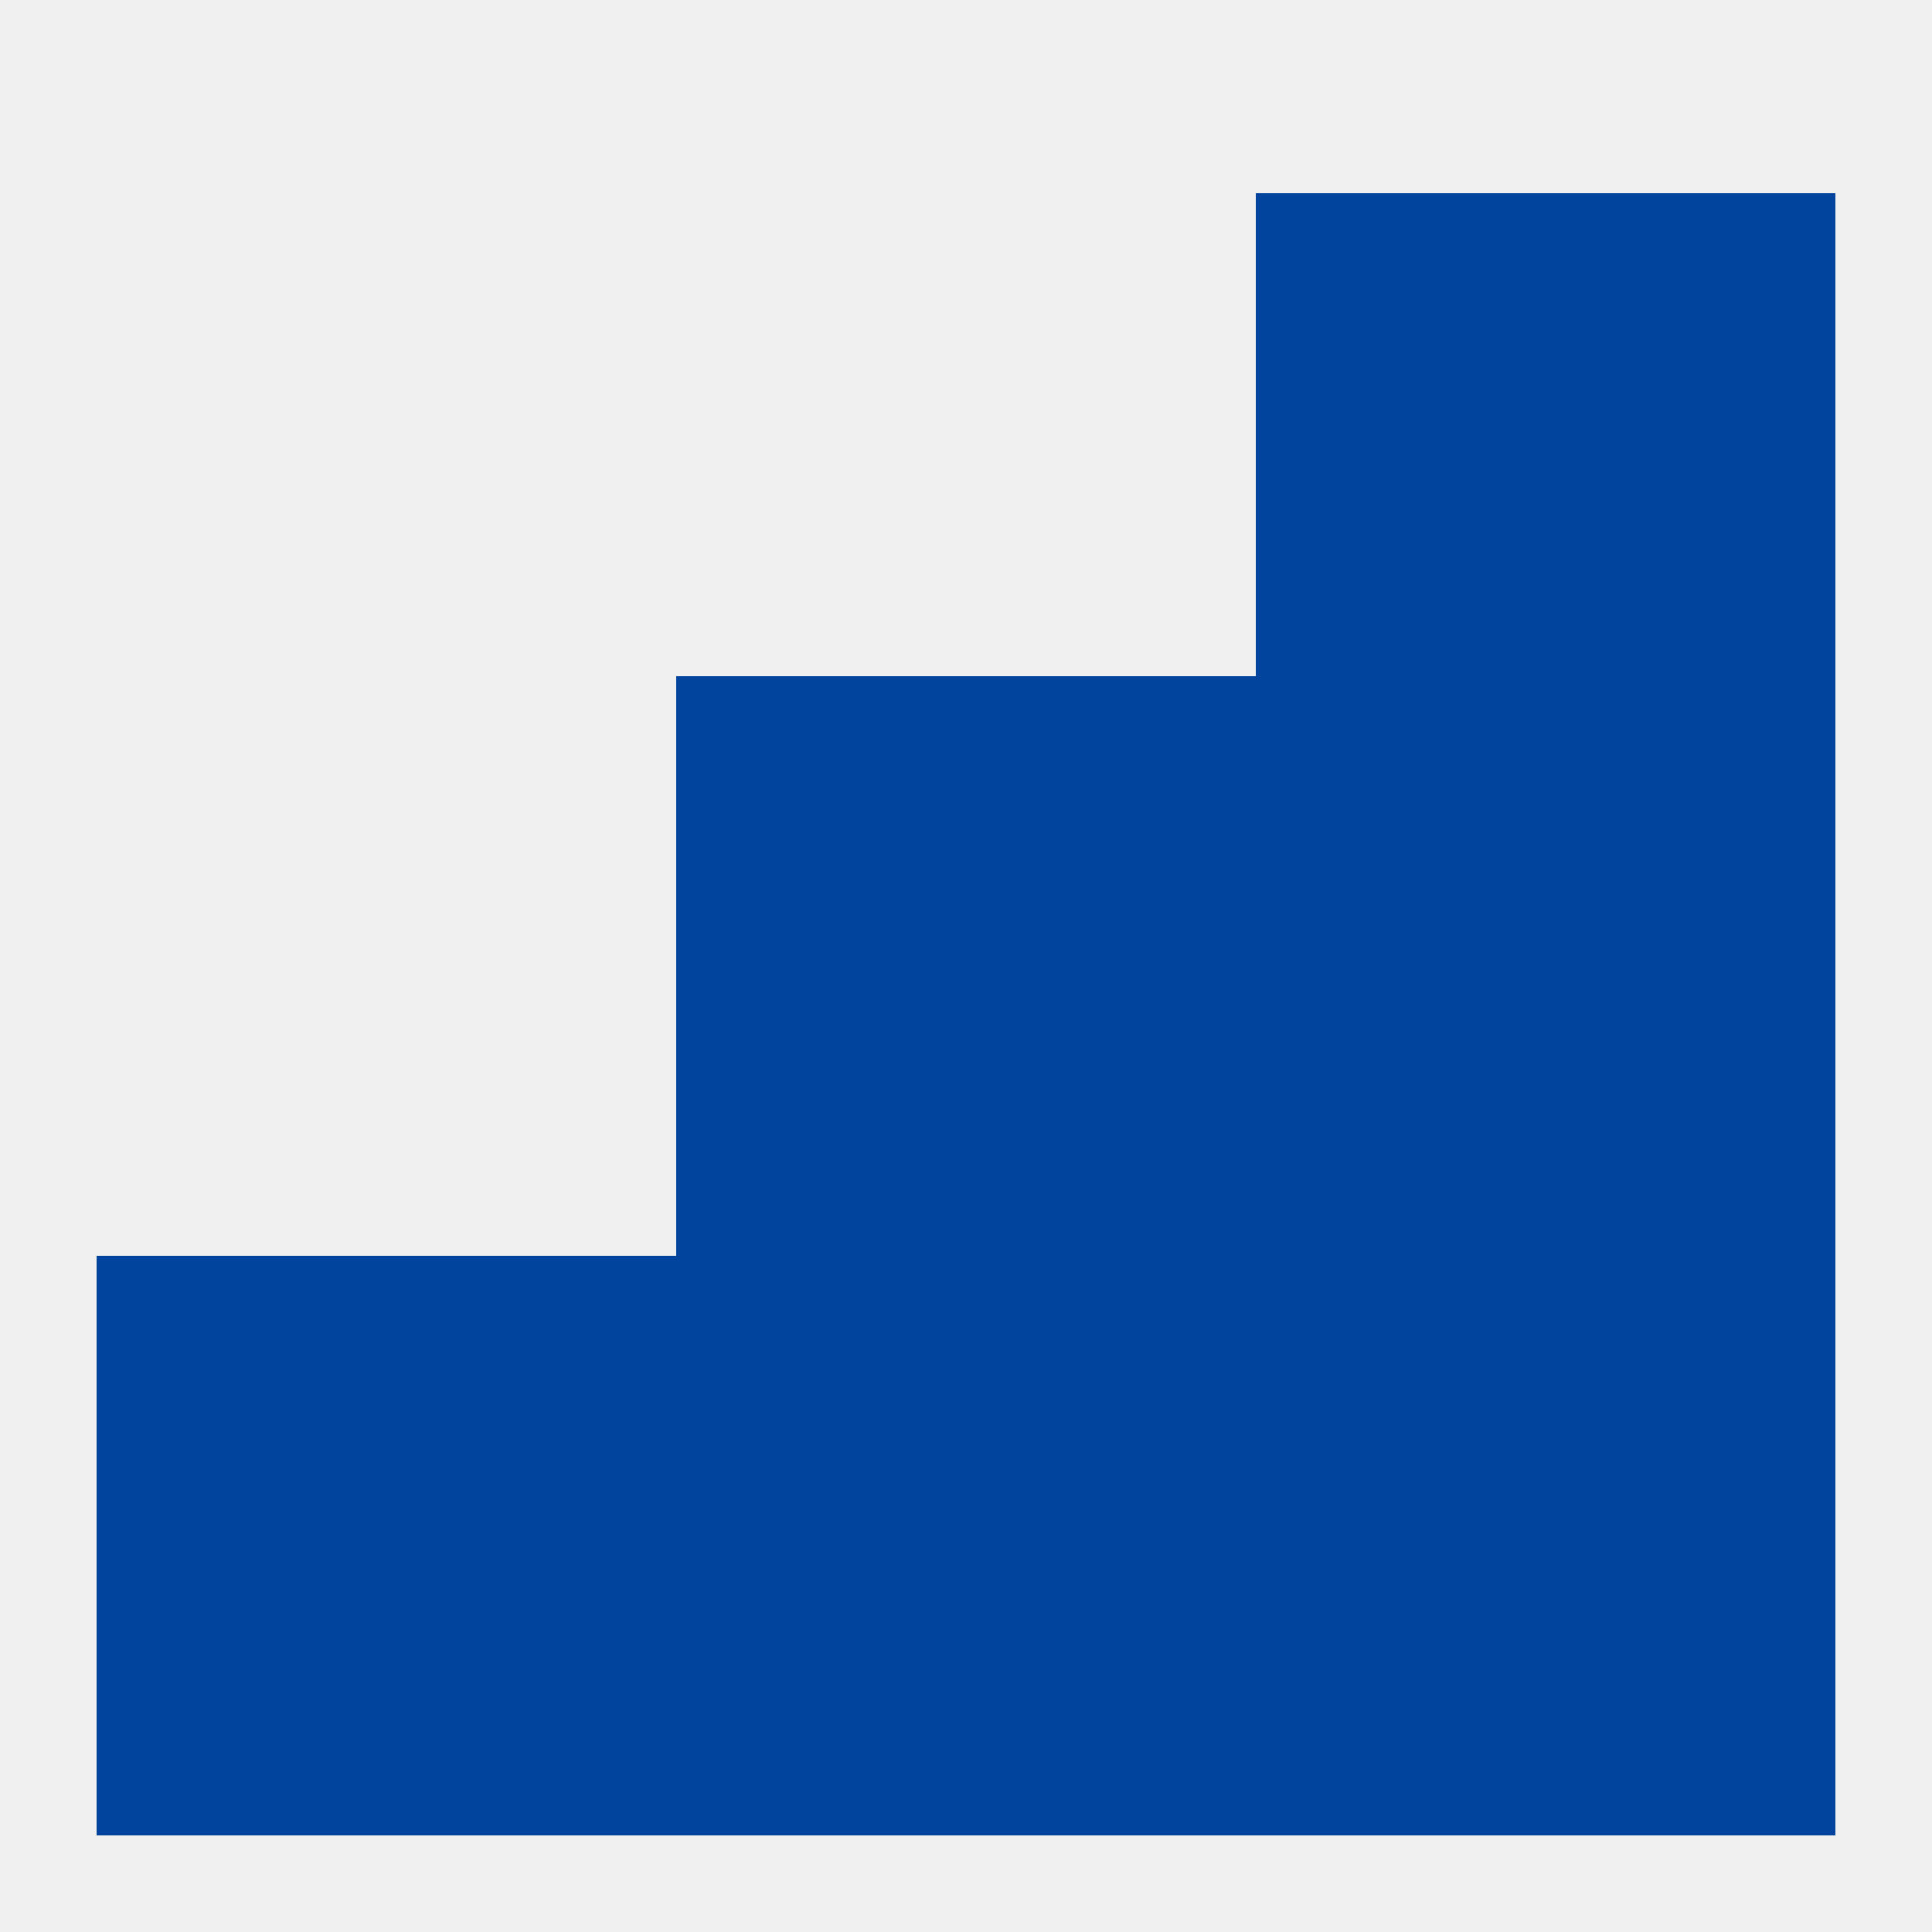
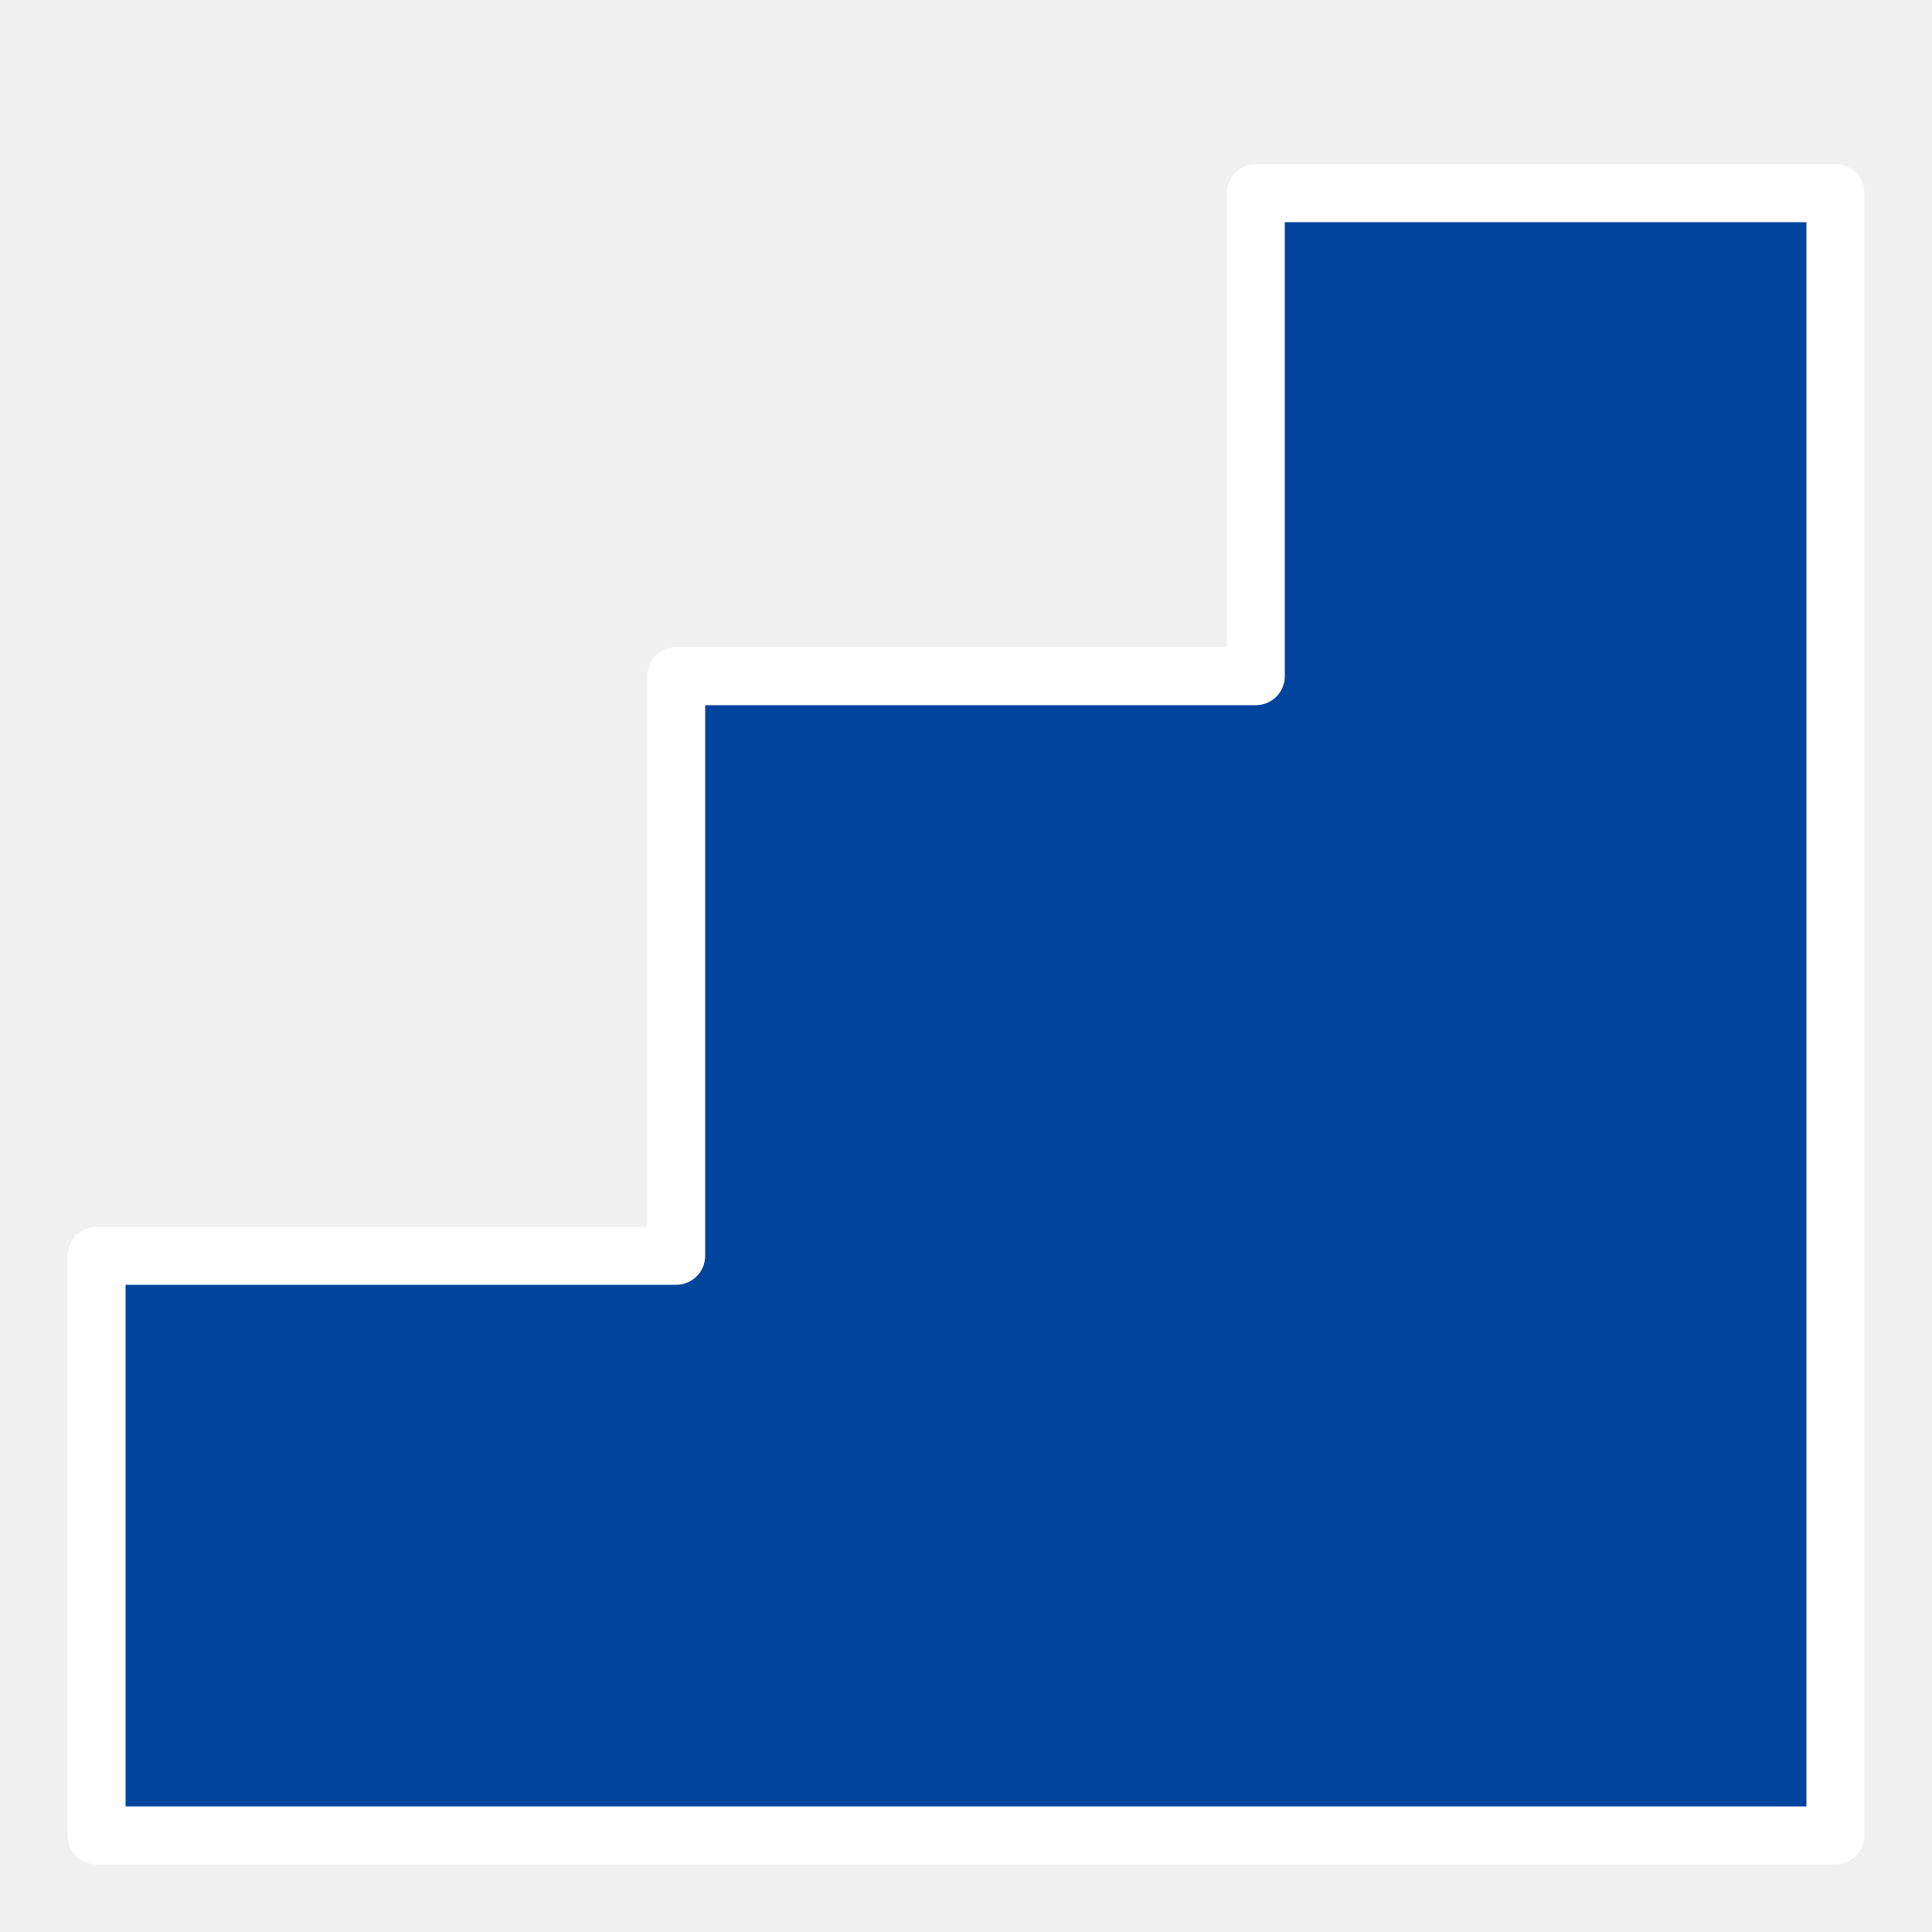
<svg xmlns="http://www.w3.org/2000/svg" viewBox="0 0 100 100">
-   <path fill="#00449E" d="M5,95 L5,65 L35,65 L35,35 L65,35 L65,10 L95,10 L95,95 Z" />
+   <path fill="#00449E" stroke="white" stroke-width="3" stroke-linejoin="round" d="M5,95 L5,65 L35,65 L35,35 L65,35 L65,10 L95,10 L95,95 Z" />
</svg>
